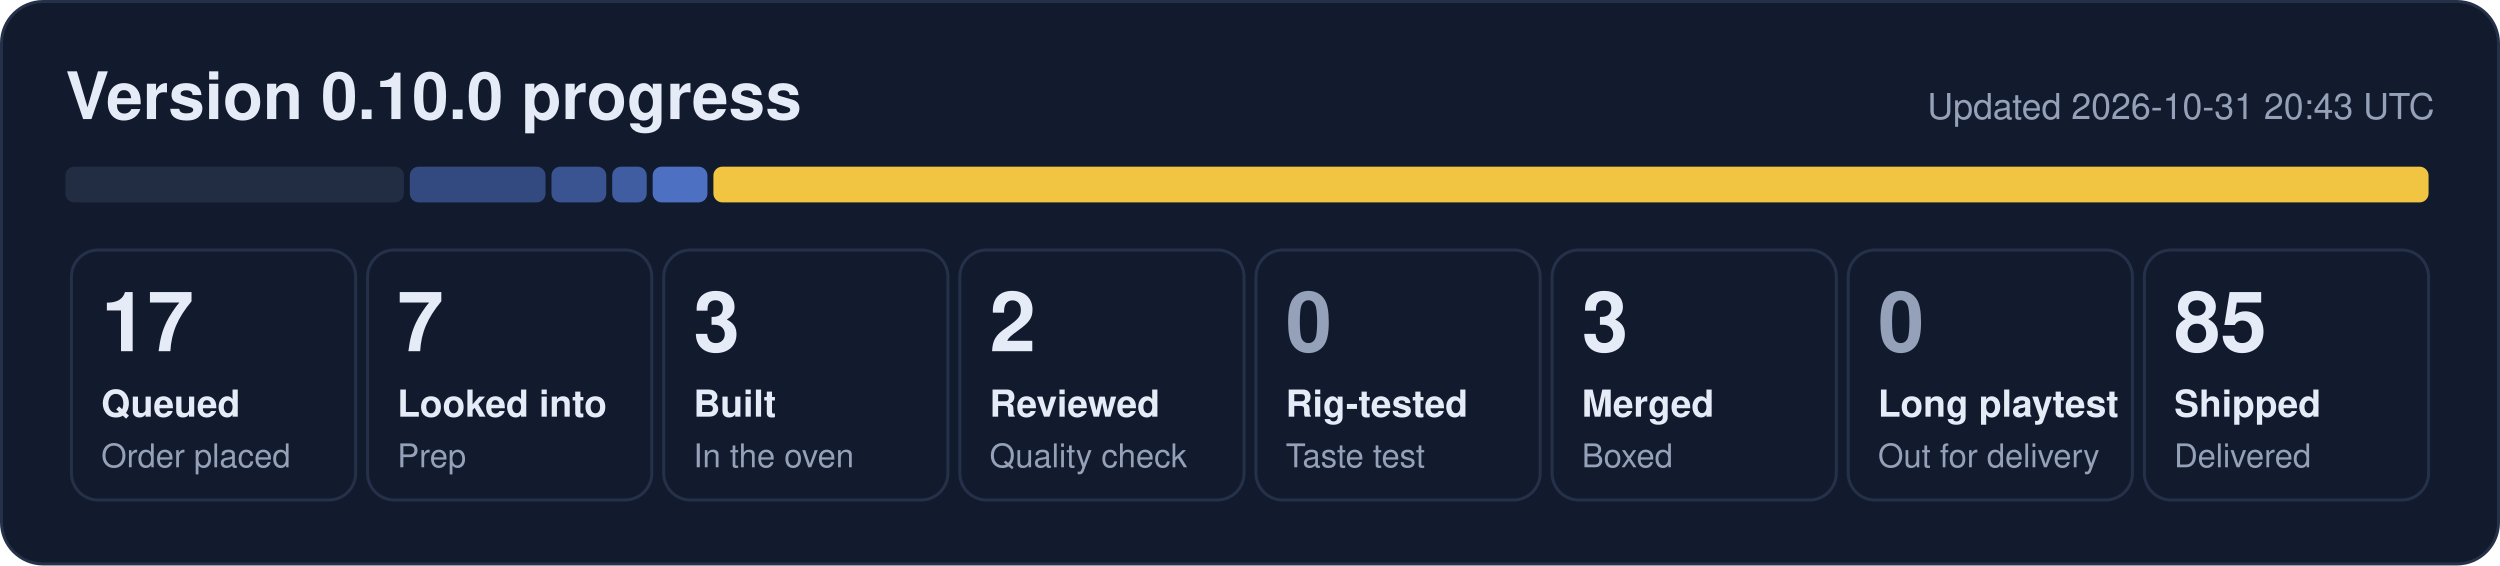
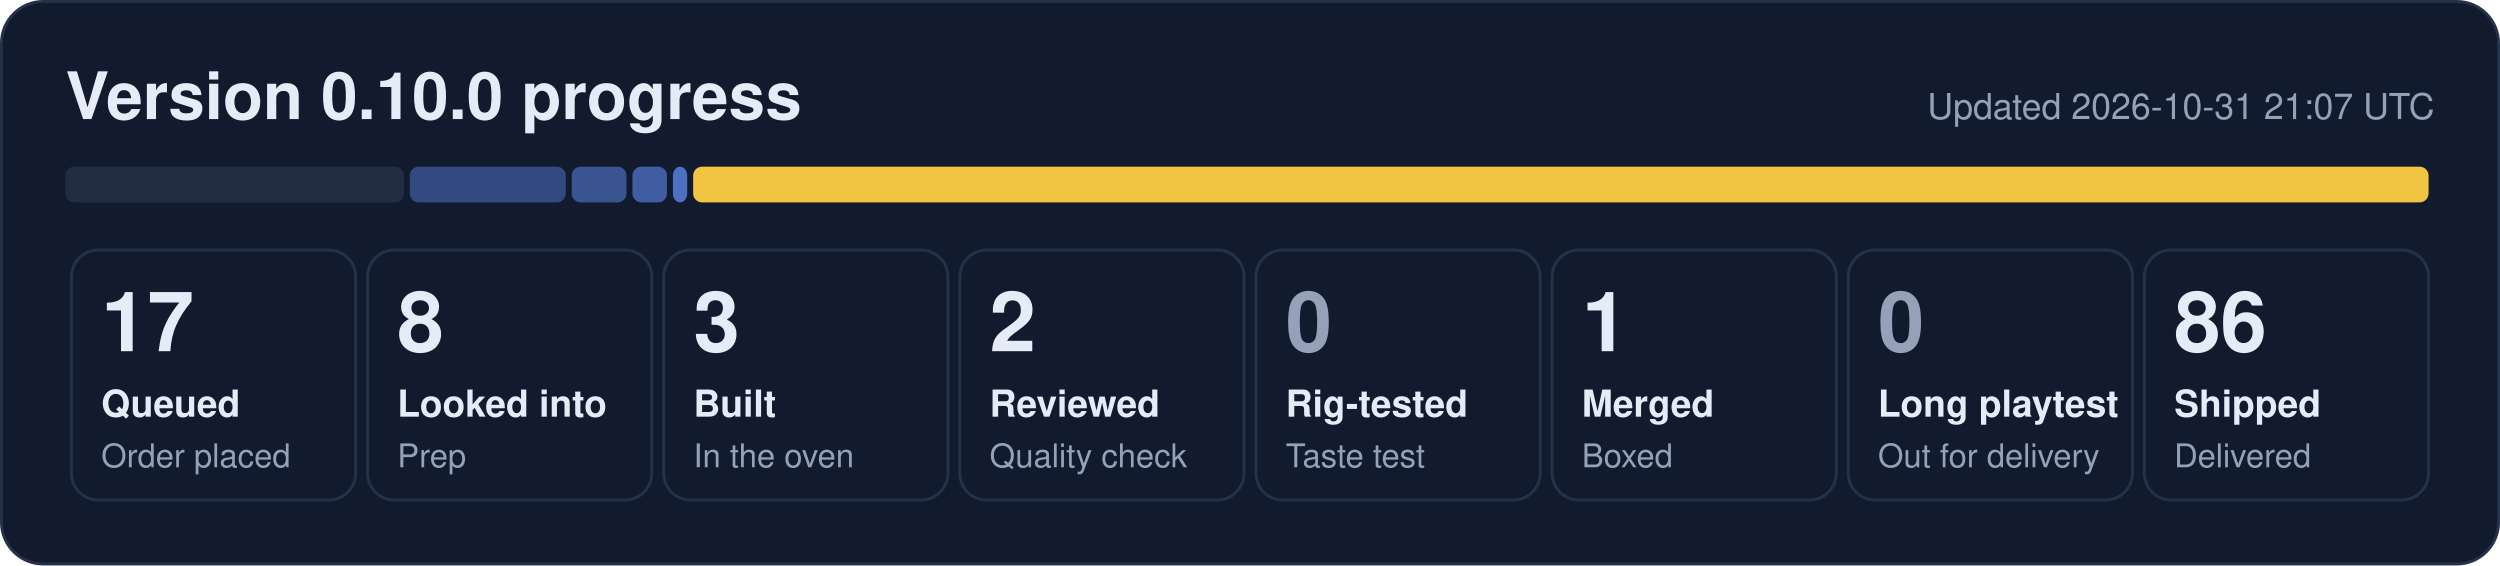
- <svg xmlns="http://www.w3.org/2000/svg" width="840" height="190" viewBox="0 0 840 190" role="img" aria-label="0.10.0 progress: 17 queued, 7 looked into, 3 built, 2 reviewed, 3 merged, 85 shipped">
+ <svg xmlns="http://www.w3.org/2000/svg" width="840" height="190" viewBox="0 0 840 190" role="img" aria-label="0.10.0 progress: 17 queued, 8 looked into, 3 built, 2 reviewed, 1 merged, 86 shipped">
  <rect x="0.5" y="0.5" width="839" height="189" rx="14" fill="#121b2e" stroke="#243149" />
  <text x="22" y="40" font-family="Segoe UI, Helvetica, Arial, sans-serif" font-size="22" font-weight="700" fill="#e6ecf7">Version 0.10.0 progress</text>
-   <text x="818" y="40" font-family="Segoe UI, Helvetica, Arial, sans-serif" font-size="12" fill="#95a1b8" text-anchor="end">Updated 2026-10-31 20:43 UTC</text>
+   <text x="818" y="40" font-family="Segoe UI, Helvetica, Arial, sans-serif" font-size="12" fill="#95a1b8" text-anchor="end">Updated 2026-10-31 21:07 UTC</text>
  <rect x="22.0" y="56" width="113.7" height="12" rx="3" fill="#222d44" fill-opacity="1.00" />
-   <rect x="137.7" y="56" width="45.6" height="12" rx="3" fill="#5d86e8" fill-opacity="0.44" />
-   <rect x="185.3" y="56" width="18.4" height="12" rx="3" fill="#5d86e8" fill-opacity="0.53" />
-   <rect x="205.7" y="56" width="11.6" height="12" rx="3" fill="#5d86e8" fill-opacity="0.62" />
-   <rect x="219.3" y="56" width="18.4" height="12" rx="3" fill="#5d86e8" fill-opacity="0.80" />
-   <rect x="239.7" y="56" width="576.3" height="12" rx="3" fill="#f5c842" fill-opacity="0.98" />
+   <rect x="137.7" y="56" width="52.4" height="12" rx="3" fill="#5d86e8" fill-opacity="0.44" />
+   <rect x="192.1" y="56" width="18.4" height="12" rx="3" fill="#5d86e8" fill-opacity="0.53" />
+   <rect x="212.5" y="56" width="11.6" height="12" rx="3" fill="#5d86e8" fill-opacity="0.62" />
+   <rect x="226.1" y="56" width="4.8" height="12" rx="3" fill="#5d86e8" fill-opacity="0.80" />
+   <rect x="232.9" y="56" width="583.1" height="12" rx="3" fill="#f5c842" fill-opacity="0.98" />
  <rect x="24.0" y="84" width="95.5" height="84" rx="9" fill="none" stroke="#243149" />
  <text x="34.0" y="118" font-family="Segoe UI, Helvetica, Arial, sans-serif" font-size="28" font-weight="800" fill="#e6ecf7">17</text>
  <text x="34.0" y="140" font-family="Segoe UI, Helvetica, Arial, sans-serif" font-size="12.5" font-weight="600" fill="#e6ecf7">Queued</text>
  <text x="34.0" y="157" font-family="Segoe UI, Helvetica, Arial, sans-serif" font-size="11" fill="#95a1b8">Order placed</text>
  <rect x="123.5" y="84" width="95.5" height="84" rx="9" fill="none" stroke="#243149" />
-   <text x="133.5" y="118" font-family="Segoe UI, Helvetica, Arial, sans-serif" font-size="28" font-weight="800" fill="#e6ecf7">7</text>
+   <text x="133.5" y="118" font-family="Segoe UI, Helvetica, Arial, sans-serif" font-size="28" font-weight="800" fill="#e6ecf7">8</text>
  <text x="133.5" y="140" font-family="Segoe UI, Helvetica, Arial, sans-serif" font-size="12.5" font-weight="600" fill="#e6ecf7">Looked into</text>
  <text x="133.5" y="157" font-family="Segoe UI, Helvetica, Arial, sans-serif" font-size="11" fill="#95a1b8">Prep</text>
  <rect x="223.0" y="84" width="95.5" height="84" rx="9" fill="none" stroke="#243149" />
  <text x="233.0" y="118" font-family="Segoe UI, Helvetica, Arial, sans-serif" font-size="28" font-weight="800" fill="#e6ecf7">3</text>
  <text x="233.0" y="140" font-family="Segoe UI, Helvetica, Arial, sans-serif" font-size="12.5" font-weight="600" fill="#e6ecf7">Built</text>
  <text x="233.0" y="157" font-family="Segoe UI, Helvetica, Arial, sans-serif" font-size="11" fill="#95a1b8">In the oven</text>
  <rect x="322.5" y="84" width="95.5" height="84" rx="9" fill="none" stroke="#243149" />
  <text x="332.5" y="118" font-family="Segoe UI, Helvetica, Arial, sans-serif" font-size="28" font-weight="800" fill="#e6ecf7">2</text>
  <text x="332.5" y="140" font-family="Segoe UI, Helvetica, Arial, sans-serif" font-size="12.5" font-weight="600" fill="#e6ecf7">Reviewed</text>
  <text x="332.5" y="157" font-family="Segoe UI, Helvetica, Arial, sans-serif" font-size="11" fill="#95a1b8">Quality check</text>
  <rect x="422.0" y="84" width="95.5" height="84" rx="9" fill="none" stroke="#243149" />
  <text x="432.0" y="118" font-family="Segoe UI, Helvetica, Arial, sans-serif" font-size="28" font-weight="800" fill="#95a1b8">0</text>
  <text x="432.0" y="140" font-family="Segoe UI, Helvetica, Arial, sans-serif" font-size="12.5" font-weight="600" fill="#e6ecf7">Rig-tested</text>
  <text x="432.0" y="157" font-family="Segoe UI, Helvetica, Arial, sans-serif" font-size="11" fill="#95a1b8">Taste test</text>
  <rect x="521.5" y="84" width="95.5" height="84" rx="9" fill="none" stroke="#243149" />
-   <text x="531.5" y="118" font-family="Segoe UI, Helvetica, Arial, sans-serif" font-size="28" font-weight="800" fill="#e6ecf7">3</text>
+   <text x="531.5" y="118" font-family="Segoe UI, Helvetica, Arial, sans-serif" font-size="28" font-weight="800" fill="#e6ecf7">1</text>
  <text x="531.5" y="140" font-family="Segoe UI, Helvetica, Arial, sans-serif" font-size="12.5" font-weight="600" fill="#e6ecf7">Merged</text>
  <text x="531.5" y="157" font-family="Segoe UI, Helvetica, Arial, sans-serif" font-size="11" fill="#95a1b8">Boxed</text>
  <rect x="621.0" y="84" width="95.5" height="84" rx="9" fill="none" stroke="#243149" />
  <text x="631.0" y="118" font-family="Segoe UI, Helvetica, Arial, sans-serif" font-size="28" font-weight="800" fill="#95a1b8">0</text>
  <text x="631.0" y="140" font-family="Segoe UI, Helvetica, Arial, sans-serif" font-size="12.5" font-weight="600" fill="#e6ecf7">Long playtest</text>
  <text x="631.0" y="157" font-family="Segoe UI, Helvetica, Arial, sans-serif" font-size="11" fill="#95a1b8">Out for delivery</text>
  <rect x="720.5" y="84" width="95.5" height="84" rx="9" fill="none" stroke="#243149" />
-   <text x="730.5" y="118" font-family="Segoe UI, Helvetica, Arial, sans-serif" font-size="28" font-weight="800" fill="#e6ecf7">85</text>
+   <text x="730.5" y="118" font-family="Segoe UI, Helvetica, Arial, sans-serif" font-size="28" font-weight="800" fill="#e6ecf7">86</text>
  <text x="730.5" y="140" font-family="Segoe UI, Helvetica, Arial, sans-serif" font-size="12.5" font-weight="600" fill="#e6ecf7">Shipped</text>
  <text x="730.5" y="157" font-family="Segoe UI, Helvetica, Arial, sans-serif" font-size="11" fill="#95a1b8">Delivered</text>
</svg>
